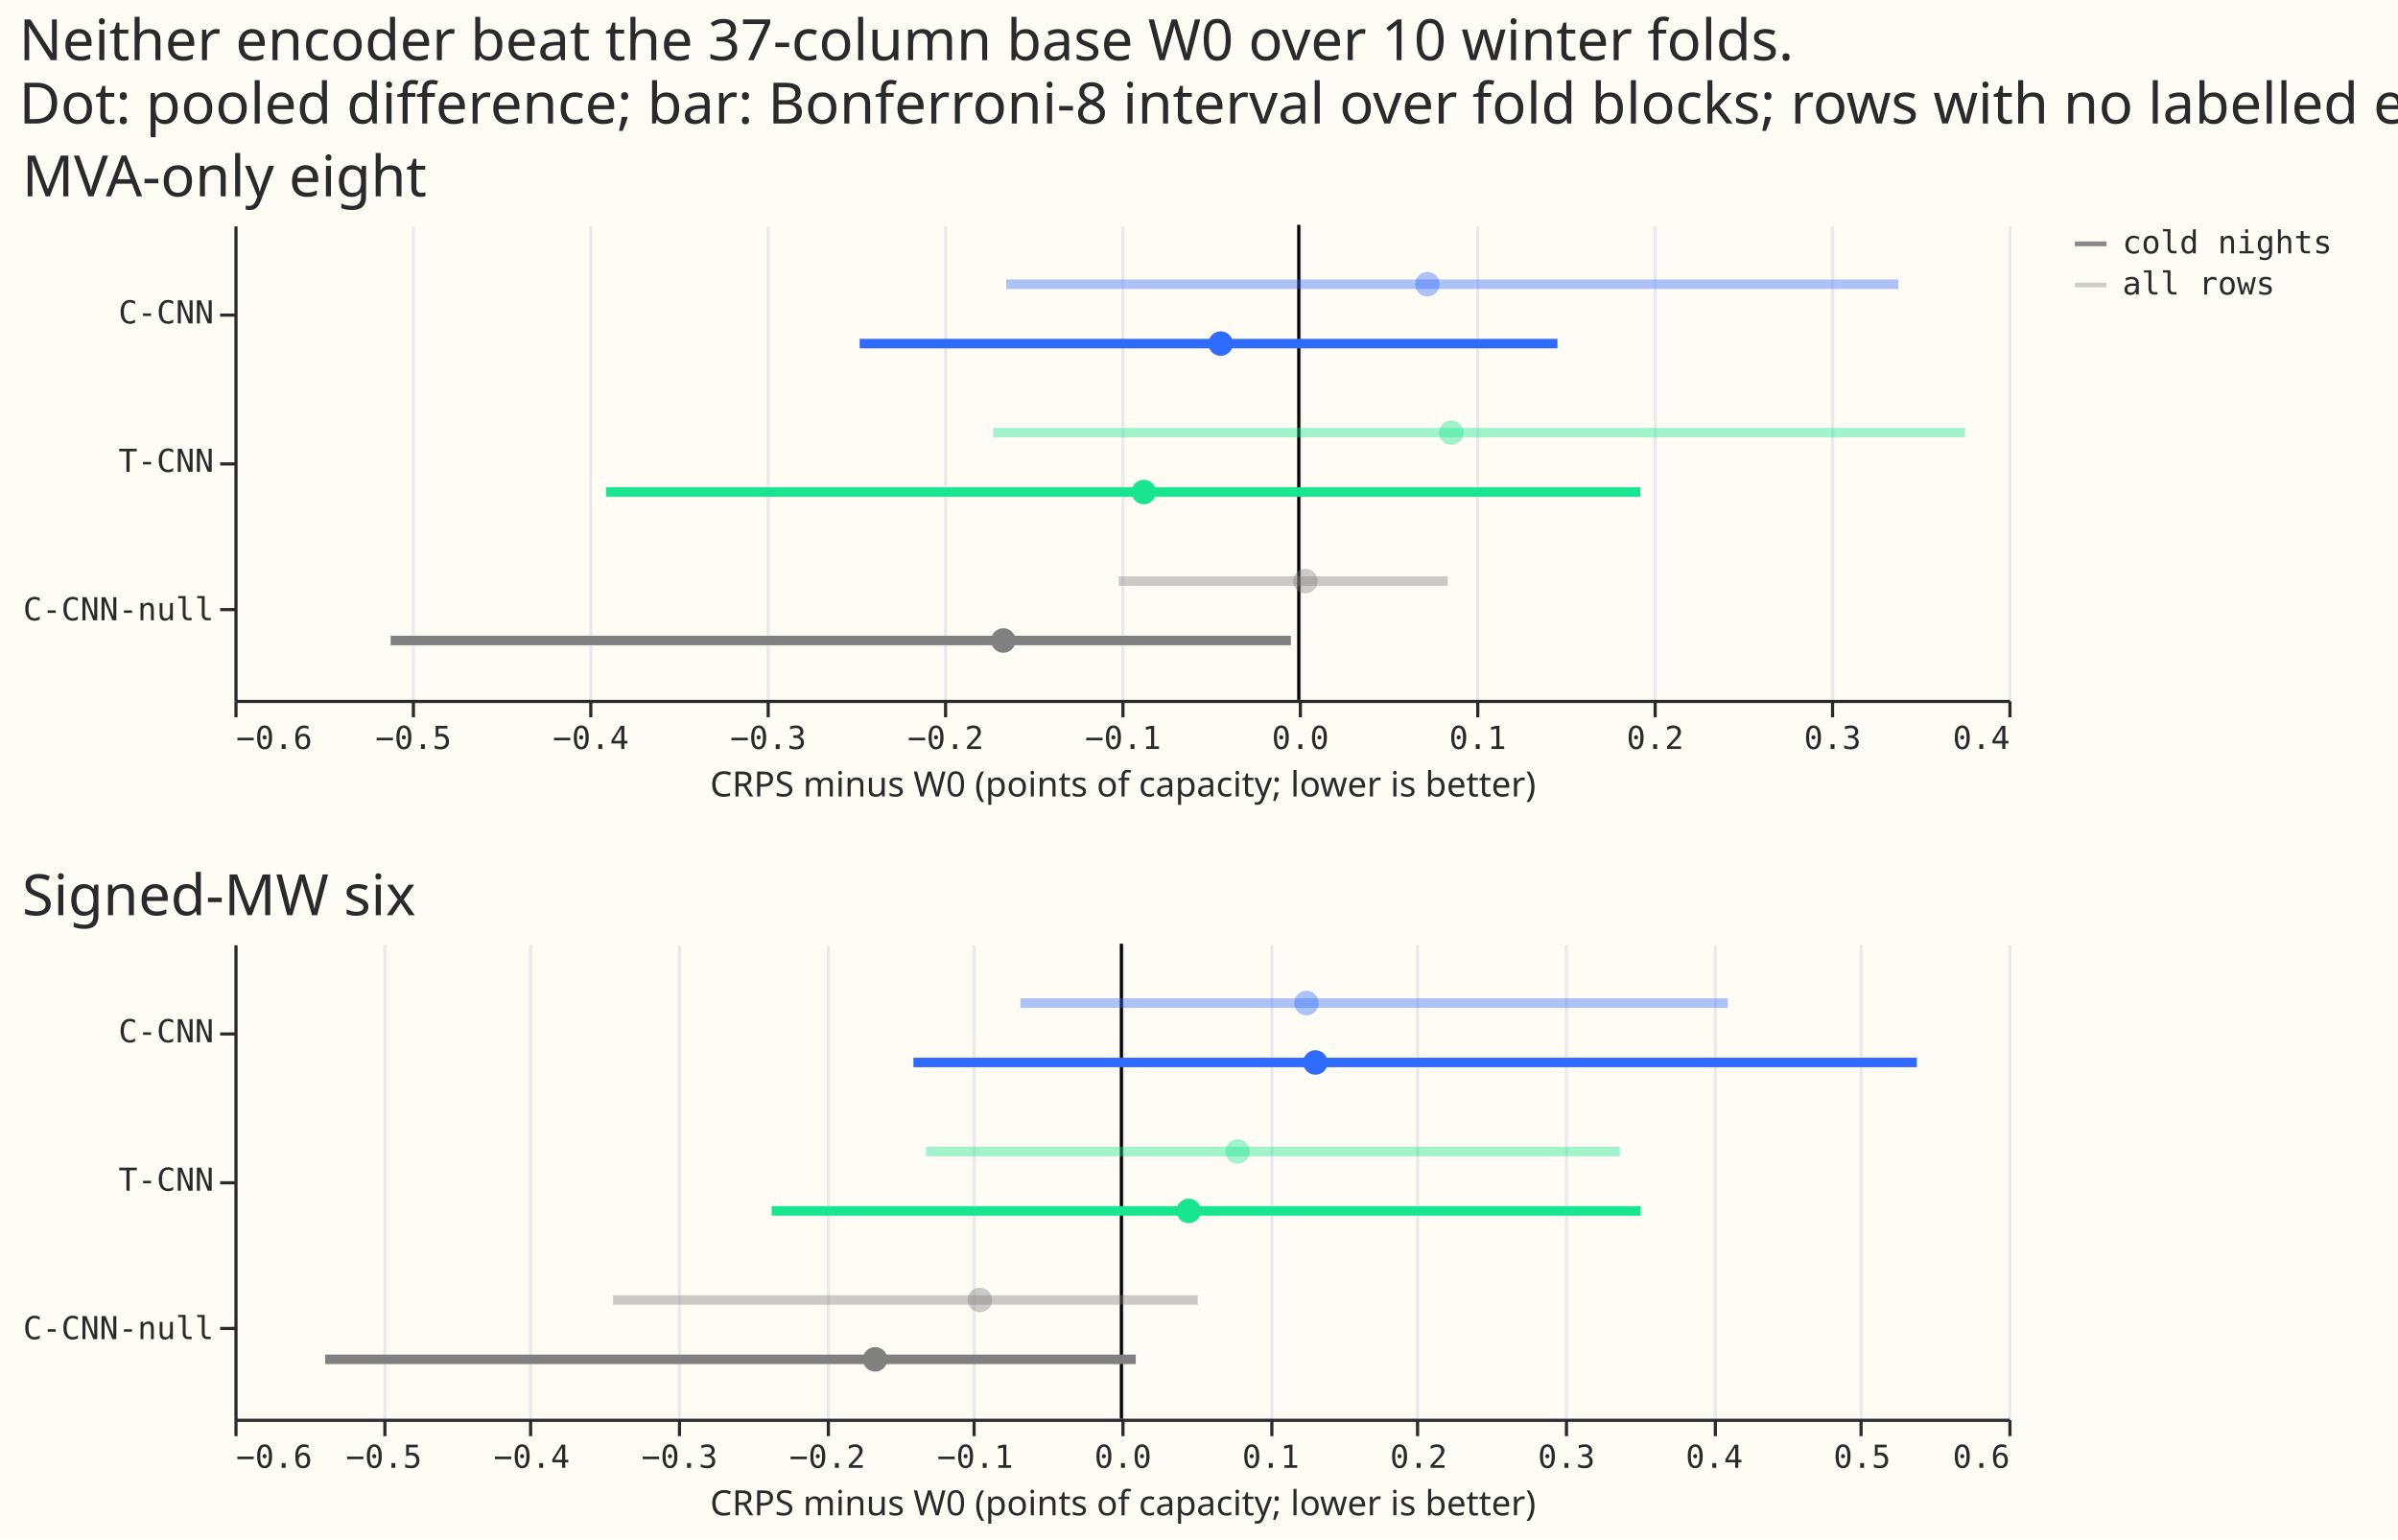
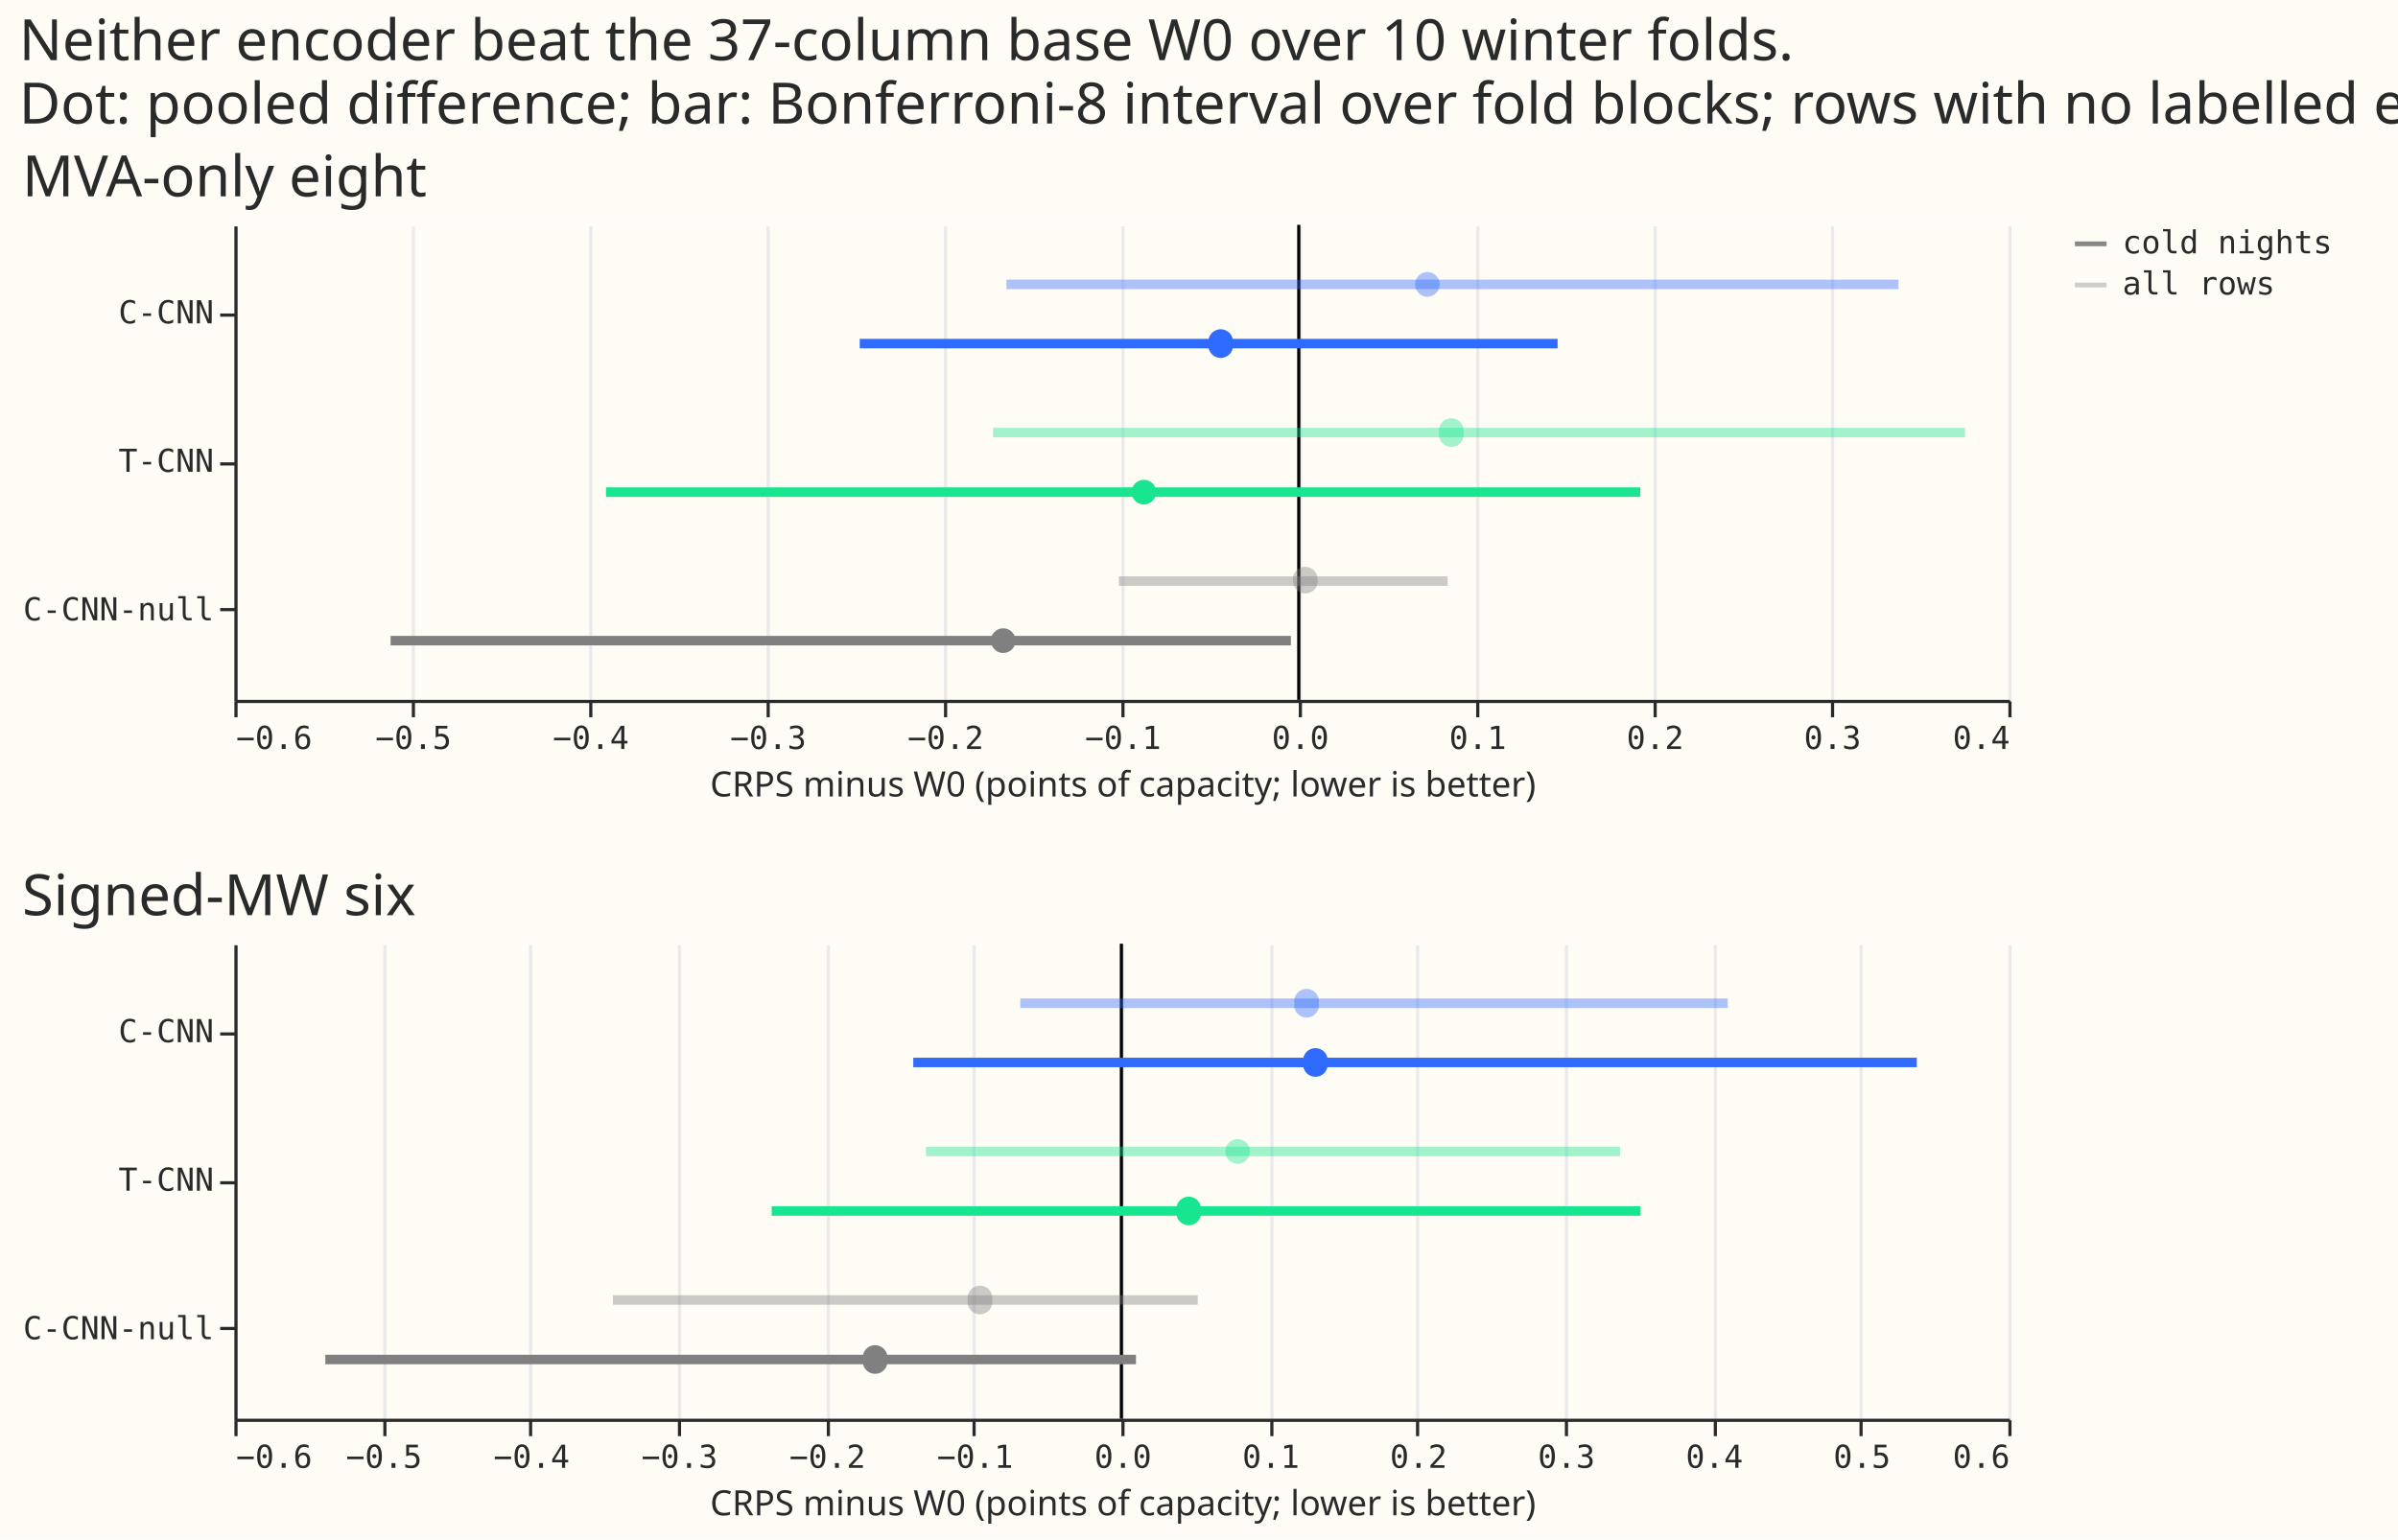
- <svg xmlns="http://www.w3.org/2000/svg" version="1.1" class="marks" width="757" height="486" viewBox="0 0 757 486">
-   <rect width="757" height="486" fill="#FFFBF5" />
-   <g fill="none" stroke-miterlimit="10" transform="translate(74,71)">
-     <g class="mark-group role-frame root" role="graphics-object" aria-roledescription="group mark container">
-       <g transform="translate(0,0)">
-         <path class="background" aria-hidden="true" d="M0,0h560v0h-560Z" />
-         <g>
-           <g class="mark-group role-scope concat_0_group" role="graphics-object" aria-roledescription="group mark container">
-             <g transform="translate(0,0)">
-               <path class="background" aria-hidden="true" d="M0.5,0.5h560v150h-560Z" fill="#FFFBF5" />
-               <g>
-                 <g class="mark-group role-axis" aria-hidden="true">
-                   <g transform="translate(0.5,150.5)">
-                     <path class="background" aria-hidden="true" d="M0,0h0v0h0Z" pointer-events="none" />
-                     <g>
-                       <g class="mark-rule role-axis-grid" pointer-events="none">
-                         <line transform="translate(0,0)" x2="0" y2="-150" stroke="#EAEAEA" stroke-width="1" opacity="1" />
-                         <line transform="translate(56,0)" x2="0" y2="-150" stroke="#EAEAEA" stroke-width="1" opacity="1" />
-                         <line transform="translate(112,0)" x2="0" y2="-150" stroke="#EAEAEA" stroke-width="1" opacity="1" />
-                         <line transform="translate(168,0)" x2="0" y2="-150" stroke="#EAEAEA" stroke-width="1" opacity="1" />
-                         <line transform="translate(224,0)" x2="0" y2="-150" stroke="#EAEAEA" stroke-width="1" opacity="1" />
-                         <line transform="translate(280,0)" x2="0" y2="-150" stroke="#EAEAEA" stroke-width="1" opacity="1" />
-                         <line transform="translate(336,0)" x2="0" y2="-150" stroke="#EAEAEA" stroke-width="1" opacity="1" />
-                         <line transform="translate(392,0)" x2="0" y2="-150" stroke="#EAEAEA" stroke-width="1" opacity="1" />
-                         <line transform="translate(448,0)" x2="0" y2="-150" stroke="#EAEAEA" stroke-width="1" opacity="1" />
-                         <line transform="translate(504,0)" x2="0" y2="-150" stroke="#EAEAEA" stroke-width="1" opacity="1" />
-                         <line transform="translate(560,0)" x2="0" y2="-150" stroke="#EAEAEA" stroke-width="1" opacity="1" />
-                       </g>
-                     </g>
-                     <path class="foreground" aria-hidden="true" d="" pointer-events="none" display="none" />
-                   </g>
-                 </g>
-                 <g class="mark-group role-axis" role="graphics-symbol" aria-roledescription="axis" aria-label="X-axis titled 'CRPS minus W0 (points of capacity; lower is better)' for a linear scale with values from −0.6 to 0.4">
-                   <g transform="translate(0.5,150.5)">
-                     <path class="background" aria-hidden="true" d="M0,0h0v0h0Z" pointer-events="none" />
-                     <g>
-                       <g class="mark-rule role-axis-tick" pointer-events="none">
-                         <line transform="translate(0,0)" x2="0" y2="5" stroke="#292B2B" stroke-width="1" opacity="1" />
-                         <line transform="translate(56,0)" x2="0" y2="5" stroke="#292B2B" stroke-width="1" opacity="1" />
-                         <line transform="translate(112,0)" x2="0" y2="5" stroke="#292B2B" stroke-width="1" opacity="1" />
-                         <line transform="translate(168,0)" x2="0" y2="5" stroke="#292B2B" stroke-width="1" opacity="1" />
-                         <line transform="translate(224,0)" x2="0" y2="5" stroke="#292B2B" stroke-width="1" opacity="1" />
-                         <line transform="translate(280,0)" x2="0" y2="5" stroke="#292B2B" stroke-width="1" opacity="1" />
-                         <line transform="translate(336,0)" x2="0" y2="5" stroke="#292B2B" stroke-width="1" opacity="1" />
-                         <line transform="translate(392,0)" x2="0" y2="5" stroke="#292B2B" stroke-width="1" opacity="1" />
-                         <line transform="translate(448,0)" x2="0" y2="5" stroke="#292B2B" stroke-width="1" opacity="1" />
-                         <line transform="translate(504,0)" x2="0" y2="5" stroke="#292B2B" stroke-width="1" opacity="1" />
-                         <line transform="translate(560,0)" x2="0" y2="5" stroke="#292B2B" stroke-width="1" opacity="1" />
-                       </g>
-                       <g class="mark-text role-axis-label" pointer-events="none">
-                         <text text-anchor="start" transform="translate(0,15)" font-family="Matter Semi Mono, Roboto Mono, monospace" font-size="10px" fill="#292B2B" opacity="1">−0.6</text>
-                         <text text-anchor="middle" transform="translate(56,15)" font-family="Matter Semi Mono, Roboto Mono, monospace" font-size="10px" fill="#292B2B" opacity="1">−0.5</text>
-                         <text text-anchor="middle" transform="translate(112,15)" font-family="Matter Semi Mono, Roboto Mono, monospace" font-size="10px" fill="#292B2B" opacity="1">−0.4</text>
-                         <text text-anchor="middle" transform="translate(168,15)" font-family="Matter Semi Mono, Roboto Mono, monospace" font-size="10px" fill="#292B2B" opacity="1">−0.3</text>
-                         <text text-anchor="middle" transform="translate(224,15)" font-family="Matter Semi Mono, Roboto Mono, monospace" font-size="10px" fill="#292B2B" opacity="1">−0.2</text>
-                         <text text-anchor="middle" transform="translate(280,15)" font-family="Matter Semi Mono, Roboto Mono, monospace" font-size="10px" fill="#292B2B" opacity="1">−0.1</text>
-                         <text text-anchor="middle" transform="translate(336,15)" font-family="Matter Semi Mono, Roboto Mono, monospace" font-size="10px" fill="#292B2B" opacity="1">0.0</text>
-                         <text text-anchor="middle" transform="translate(392,15)" font-family="Matter Semi Mono, Roboto Mono, monospace" font-size="10px" fill="#292B2B" opacity="1">0.1</text>
-                         <text text-anchor="middle" transform="translate(448,15)" font-family="Matter Semi Mono, Roboto Mono, monospace" font-size="10px" fill="#292B2B" opacity="1">0.2</text>
-                         <text text-anchor="middle" transform="translate(504,15)" font-family="Matter Semi Mono, Roboto Mono, monospace" font-size="10px" fill="#292B2B" opacity="1">0.3</text>
-                         <text text-anchor="end" transform="translate(560,15)" font-family="Matter Semi Mono, Roboto Mono, monospace" font-size="10px" fill="#292B2B" opacity="1">0.4</text>
-                       </g>
-                       <g class="mark-rule role-axis-domain" pointer-events="none">
-                         <line transform="translate(0,0)" x2="560" y2="0" stroke="#292B2B" stroke-width="1" opacity="1" />
-                       </g>
-                       <g class="mark-text role-axis-title" pointer-events="none">
-                         <text text-anchor="middle" transform="translate(280,30)" font-family="Matter XH, DM Sans, sans-serif" font-size="11px" font-weight="normal" fill="#292B2B" opacity="1">CRPS minus W0 (points of capacity; lower is better)</text>
-                       </g>
-                     </g>
-                     <path class="foreground" aria-hidden="true" d="" pointer-events="none" display="none" />
-                   </g>
-                 </g>
-                 <g class="mark-group role-axis" role="graphics-symbol" aria-roledescription="axis" aria-label="Y-axis for a discrete scale with 3 values: C-CNN, T-CNN, C-CNN-null">
-                   <g transform="translate(0.5,0.5)">
-                     <path class="background" aria-hidden="true" d="M0,0h0v0h0Z" pointer-events="none" />
-                     <g>
-                       <g class="mark-rule role-axis-tick" pointer-events="none">
-                         <line transform="translate(0,28)" x2="-5" y2="0" stroke="#292B2B" stroke-width="1" opacity="1" />
-                         <line transform="translate(0,75)" x2="-5" y2="0" stroke="#292B2B" stroke-width="1" opacity="1" />
-                         <line transform="translate(0,121)" x2="-5" y2="0" stroke="#292B2B" stroke-width="1" opacity="1" />
-                       </g>
-                       <g class="mark-text role-axis-label" pointer-events="none">
-                         <text text-anchor="end" transform="translate(-7,30.625)" font-family="Matter Semi Mono, Roboto Mono, monospace" font-size="10px" fill="#292B2B" opacity="1">C-CNN</text>
-                         <text text-anchor="end" transform="translate(-7,77.5)" font-family="Matter Semi Mono, Roboto Mono, monospace" font-size="10px" fill="#292B2B" opacity="1">T-CNN</text>
-                         <text text-anchor="end" transform="translate(-7,124.375)" font-family="Matter Semi Mono, Roboto Mono, monospace" font-size="10px" fill="#292B2B" opacity="1">C-CNN-null</text>
-                       </g>
-                       <g class="mark-rule role-axis-domain" pointer-events="none">
-                         <line transform="translate(0,0)" x2="0" y2="150" stroke="#292B2B" stroke-width="1" opacity="1" />
-                       </g>
-                     </g>
-                     <path class="foreground" aria-hidden="true" d="" pointer-events="none" display="none" />
-                   </g>
-                 </g>
-                 <g class="mark-rule role-mark concat_0_layer_0_marks" role="graphics-object" aria-roledescription="rule mark container">
-                   <line aria-label="x: 0" role="graphics-symbol" aria-roledescription="rule mark" transform="translate(336,0)" x2="0" y2="150" stroke="black" />
-                 </g>
-                 <g class="mark-rule role-mark concat_0_layer_1_marks" role="graphics-object" aria-roledescription="rule mark container">
-                   <line aria-label="CRPS minus W0 (points of capacity; lower is better): −0.164905604744; arm: C-CNN; hi: 0.33799164088; slice: all rows" role="graphics-symbol" aria-roledescription="rule mark" transform="translate(243.6529,18.75)" x2="281.622" y2="0" stroke="#306BFF" stroke-width="3" opacity="0.4" />
-                   <line aria-label="CRPS minus W0 (points of capacity; lower is better): −0.247548509704; arm: C-CNN; hi: 0.145849475879; slice: cold nights" role="graphics-symbol" aria-roledescription="rule mark" transform="translate(197.3728,37.5)" x2="220.303" y2="0" stroke="#306BFF" stroke-width="3" opacity="1" />
-                   <line aria-label="CRPS minus W0 (points of capacity; lower is better): −0.172282545133; arm: T-CNN; hi: 0.375561631248; slice: all rows" role="graphics-symbol" aria-roledescription="rule mark" transform="translate(239.5218,65.625)" x2="306.793" y2="0" stroke="#17E58F" stroke-width="3" opacity="0.4" />
-                   <line aria-label="CRPS minus W0 (points of capacity; lower is better): −0.390521096996; arm: T-CNN; hi: 0.192534418035; slice: cold nights" role="graphics-symbol" aria-roledescription="rule mark" transform="translate(117.3082,84.375)" x2="326.511" y2="0" stroke="#17E58F" stroke-width="3" opacity="1" />
-                   <line aria-label="CRPS minus W0 (points of capacity; lower is better): −0.101508700439; arm: C-CNN-null; hi: 0.0839576089782; slice: all rows" role="graphics-symbol" aria-roledescription="rule mark" transform="translate(279.1551,112.5)" x2="103.861" y2="0" stroke="#808080" stroke-width="3" opacity="0.4" />
-                   <line aria-label="CRPS minus W0 (points of capacity; lower is better): −0.511917034707; arm: C-CNN-null; hi: −0.00444317308715; slice: cold nights" role="graphics-symbol" aria-roledescription="rule mark" transform="translate(49.32646,131.25)" x2="284.185" y2="0" stroke="#808080" stroke-width="3" opacity="1" />
-                 </g>
-                 <g class="mark-symbol role-mark concat_0_layer_2_marks" role="graphics-object" aria-roledescription="symbol mark container">
-                   <path aria-label="contrast: 0.0724914777883; arm: C-CNN; slice: all rows" role="graphics-symbol" aria-roledescription="point" transform="translate(376.5952,18.75)" d="M3.873,0A3.873,3.873,0,1,1,-3.873,0A3.873,3.873,0,1,1,3.873,0" fill="#306BFF" stroke-width="2" opacity="0.4" />
-                   <path aria-label="contrast: −0.0440380197698; arm: C-CNN; slice: cold nights" role="graphics-symbol" aria-roledescription="point" transform="translate(311.3387,37.5)" d="M3.873,0A3.873,3.873,0,1,1,-3.873,0A3.873,3.873,0,1,1,3.873,0" fill="#306BFF" stroke-width="2" opacity="1" />
-                   <path aria-label="contrast: 0.0859755838804; arm: T-CNN; slice: all rows" role="graphics-symbol" aria-roledescription="point" transform="translate(384.1463,65.625)" d="M3.873,0A3.873,3.873,0,1,1,-3.873,0A3.873,3.873,0,1,1,3.873,0" fill="#17E58F" stroke-width="2" opacity="0.4" />
-                   <path aria-label="contrast: −0.0873617911175; arm: T-CNN; slice: cold nights" role="graphics-symbol" aria-roledescription="point" transform="translate(287.0774,84.375)" d="M3.873,0A3.873,3.873,0,1,1,-3.873,0A3.873,3.873,0,1,1,3.873,0" fill="#17E58F" stroke-width="2" opacity="1" />
-                   <path aria-label="contrast: 0.00369848864202; arm: C-CNN-null; slice: all rows" role="graphics-symbol" aria-roledescription="point" transform="translate(338.0712,112.5)" d="M3.873,0A3.873,3.873,0,1,1,-3.873,0A3.873,3.873,0,1,1,3.873,0" fill="#808080" stroke-width="2" opacity="0.4" />
-                   <path aria-label="contrast: −0.166570563393; arm: C-CNN-null; slice: cold nights" role="graphics-symbol" aria-roledescription="point" transform="translate(242.7205,131.25)" d="M3.873,0A3.873,3.873,0,1,1,-3.873,0A3.873,3.873,0,1,1,3.873,0" fill="#808080" stroke-width="2" opacity="1" />
-                 </g>
-                 <g class="mark-group role-title">
-                   <g transform="translate(-67.00977,-23)">
-                     <path class="background" aria-hidden="true" d="M0,0h0v0h0Z" pointer-events="none" />
-                     <g>
-                       <g class="mark-text role-title-text" role="graphics-symbol" aria-roledescription="title" aria-label="Title text 'MVA-only eight'" pointer-events="none">
-                         <text text-anchor="start" transform="translate(0,14)" font-family="Matter XH, DM Sans, sans-serif" font-size="18px" font-weight="normal" fill="#292B2B" opacity="1">MVA-only eight</text>
-                       </g>
-                     </g>
-                     <path class="foreground" aria-hidden="true" d="" pointer-events="none" display="none" />
-                   </g>
-                 </g>
-               </g>
-               <path class="foreground" aria-hidden="true" d="" display="none" />
-             </g>
-           </g>
-           <g class="mark-group role-scope concat_1_group" role="graphics-object" aria-roledescription="group mark container">
-             <g transform="translate(0,227)">
-               <path class="background" aria-hidden="true" d="M0.5,0.5h560v150h-560Z" fill="#FFFBF5" />
-               <g>
-                 <g class="mark-group role-axis" aria-hidden="true">
-                   <g transform="translate(0.5,150.5)">
-                     <path class="background" aria-hidden="true" d="M0,0h0v0h0Z" pointer-events="none" />
-                     <g>
-                       <g class="mark-rule role-axis-grid" pointer-events="none">
-                         <line transform="translate(0,0)" x2="0" y2="-150" stroke="#EAEAEA" stroke-width="1" opacity="1" />
-                         <line transform="translate(47,0)" x2="0" y2="-150" stroke="#EAEAEA" stroke-width="1" opacity="1" />
-                         <line transform="translate(93,0)" x2="0" y2="-150" stroke="#EAEAEA" stroke-width="1" opacity="1" />
-                         <line transform="translate(140,0)" x2="0" y2="-150" stroke="#EAEAEA" stroke-width="1" opacity="1" />
-                         <line transform="translate(187,0)" x2="0" y2="-150" stroke="#EAEAEA" stroke-width="1" opacity="1" />
-                         <line transform="translate(233,0)" x2="0" y2="-150" stroke="#EAEAEA" stroke-width="1" opacity="1" />
-                         <line transform="translate(280,0)" x2="0" y2="-150" stroke="#EAEAEA" stroke-width="1" opacity="1" />
-                         <line transform="translate(327,0)" x2="0" y2="-150" stroke="#EAEAEA" stroke-width="1" opacity="1" />
-                         <line transform="translate(373,0)" x2="0" y2="-150" stroke="#EAEAEA" stroke-width="1" opacity="1" />
-                         <line transform="translate(420,0)" x2="0" y2="-150" stroke="#EAEAEA" stroke-width="1" opacity="1" />
-                         <line transform="translate(467,0)" x2="0" y2="-150" stroke="#EAEAEA" stroke-width="1" opacity="1" />
-                         <line transform="translate(513,0)" x2="0" y2="-150" stroke="#EAEAEA" stroke-width="1" opacity="1" />
-                         <line transform="translate(560,0)" x2="0" y2="-150" stroke="#EAEAEA" stroke-width="1" opacity="1" />
-                       </g>
-                     </g>
-                     <path class="foreground" aria-hidden="true" d="" pointer-events="none" display="none" />
-                   </g>
-                 </g>
-                 <g class="mark-group role-axis" role="graphics-symbol" aria-roledescription="axis" aria-label="X-axis titled 'CRPS minus W0 (points of capacity; lower is better)' for a linear scale with values from −0.6 to 0.6">
-                   <g transform="translate(0.5,150.5)">
-                     <path class="background" aria-hidden="true" d="M0,0h0v0h0Z" pointer-events="none" />
-                     <g>
-                       <g class="mark-rule role-axis-tick" pointer-events="none">
-                         <line transform="translate(0,0)" x2="0" y2="5" stroke="#292B2B" stroke-width="1" opacity="1" />
-                         <line transform="translate(47,0)" x2="0" y2="5" stroke="#292B2B" stroke-width="1" opacity="1" />
-                         <line transform="translate(93,0)" x2="0" y2="5" stroke="#292B2B" stroke-width="1" opacity="1" />
-                         <line transform="translate(140,0)" x2="0" y2="5" stroke="#292B2B" stroke-width="1" opacity="1" />
-                         <line transform="translate(187,0)" x2="0" y2="5" stroke="#292B2B" stroke-width="1" opacity="1" />
-                         <line transform="translate(233,0)" x2="0" y2="5" stroke="#292B2B" stroke-width="1" opacity="1" />
-                         <line transform="translate(280,0)" x2="0" y2="5" stroke="#292B2B" stroke-width="1" opacity="1" />
-                         <line transform="translate(327,0)" x2="0" y2="5" stroke="#292B2B" stroke-width="1" opacity="1" />
-                         <line transform="translate(373,0)" x2="0" y2="5" stroke="#292B2B" stroke-width="1" opacity="1" />
-                         <line transform="translate(420,0)" x2="0" y2="5" stroke="#292B2B" stroke-width="1" opacity="1" />
-                         <line transform="translate(467,0)" x2="0" y2="5" stroke="#292B2B" stroke-width="1" opacity="1" />
-                         <line transform="translate(513,0)" x2="0" y2="5" stroke="#292B2B" stroke-width="1" opacity="1" />
-                         <line transform="translate(560,0)" x2="0" y2="5" stroke="#292B2B" stroke-width="1" opacity="1" />
-                       </g>
-                       <g class="mark-text role-axis-label" pointer-events="none">
-                         <text text-anchor="start" transform="translate(0,15)" font-family="Matter Semi Mono, Roboto Mono, monospace" font-size="10px" fill="#292B2B" opacity="1">−0.6</text>
-                         <text text-anchor="middle" transform="translate(46.66667,15)" font-family="Matter Semi Mono, Roboto Mono, monospace" font-size="10px" fill="#292B2B" opacity="1">−0.5</text>
-                         <text text-anchor="middle" transform="translate(93.33333,15)" font-family="Matter Semi Mono, Roboto Mono, monospace" font-size="10px" fill="#292B2B" opacity="1">−0.4</text>
-                         <text text-anchor="middle" transform="translate(140,15)" font-family="Matter Semi Mono, Roboto Mono, monospace" font-size="10px" fill="#292B2B" opacity="1">−0.3</text>
-                         <text text-anchor="middle" transform="translate(186.6667,15)" font-family="Matter Semi Mono, Roboto Mono, monospace" font-size="10px" fill="#292B2B" opacity="1">−0.2</text>
-                         <text text-anchor="middle" transform="translate(233.3333,15)" font-family="Matter Semi Mono, Roboto Mono, monospace" font-size="10px" fill="#292B2B" opacity="1">−0.1</text>
-                         <text text-anchor="middle" transform="translate(280,15)" font-family="Matter Semi Mono, Roboto Mono, monospace" font-size="10px" fill="#292B2B" opacity="1">0.0</text>
-                         <text text-anchor="middle" transform="translate(326.6667,15)" font-family="Matter Semi Mono, Roboto Mono, monospace" font-size="10px" fill="#292B2B" opacity="1">0.1</text>
-                         <text text-anchor="middle" transform="translate(373.3333,15)" font-family="Matter Semi Mono, Roboto Mono, monospace" font-size="10px" fill="#292B2B" opacity="1">0.2</text>
-                         <text text-anchor="middle" transform="translate(420,15)" font-family="Matter Semi Mono, Roboto Mono, monospace" font-size="10px" fill="#292B2B" opacity="1">0.3</text>
-                         <text text-anchor="middle" transform="translate(466.6667,15)" font-family="Matter Semi Mono, Roboto Mono, monospace" font-size="10px" fill="#292B2B" opacity="1">0.4</text>
-                         <text text-anchor="middle" transform="translate(513.3333,15)" font-family="Matter Semi Mono, Roboto Mono, monospace" font-size="10px" fill="#292B2B" opacity="1">0.5</text>
-                         <text text-anchor="end" transform="translate(560,15)" font-family="Matter Semi Mono, Roboto Mono, monospace" font-size="10px" fill="#292B2B" opacity="1">0.6</text>
-                       </g>
-                       <g class="mark-rule role-axis-domain" pointer-events="none">
-                         <line transform="translate(0,0)" x2="560" y2="0" stroke="#292B2B" stroke-width="1" opacity="1" />
-                       </g>
-                       <g class="mark-text role-axis-title" pointer-events="none">
-                         <text text-anchor="middle" transform="translate(280,30)" font-family="Matter XH, DM Sans, sans-serif" font-size="11px" font-weight="normal" fill="#292B2B" opacity="1">CRPS minus W0 (points of capacity; lower is better)</text>
-                       </g>
-                     </g>
-                     <path class="foreground" aria-hidden="true" d="" pointer-events="none" display="none" />
-                   </g>
-                 </g>
-                 <g class="mark-group role-axis" role="graphics-symbol" aria-roledescription="axis" aria-label="Y-axis for a discrete scale with 3 values: C-CNN, T-CNN, C-CNN-null">
-                   <g transform="translate(0.5,0.5)">
-                     <path class="background" aria-hidden="true" d="M0,0h0v0h0Z" pointer-events="none" />
-                     <g>
-                       <g class="mark-rule role-axis-tick" pointer-events="none">
-                         <line transform="translate(0,28)" x2="-5" y2="0" stroke="#292B2B" stroke-width="1" opacity="1" />
-                         <line transform="translate(0,75)" x2="-5" y2="0" stroke="#292B2B" stroke-width="1" opacity="1" />
-                         <line transform="translate(0,121)" x2="-5" y2="0" stroke="#292B2B" stroke-width="1" opacity="1" />
-                       </g>
-                       <g class="mark-text role-axis-label" pointer-events="none">
-                         <text text-anchor="end" transform="translate(-7,30.625)" font-family="Matter Semi Mono, Roboto Mono, monospace" font-size="10px" fill="#292B2B" opacity="1">C-CNN</text>
-                         <text text-anchor="end" transform="translate(-7,77.5)" font-family="Matter Semi Mono, Roboto Mono, monospace" font-size="10px" fill="#292B2B" opacity="1">T-CNN</text>
-                         <text text-anchor="end" transform="translate(-7,124.375)" font-family="Matter Semi Mono, Roboto Mono, monospace" font-size="10px" fill="#292B2B" opacity="1">C-CNN-null</text>
-                       </g>
-                       <g class="mark-rule role-axis-domain" pointer-events="none">
-                         <line transform="translate(0,0)" x2="0" y2="150" stroke="#292B2B" stroke-width="1" opacity="1" />
-                       </g>
-                     </g>
-                     <path class="foreground" aria-hidden="true" d="" pointer-events="none" display="none" />
-                   </g>
-                 </g>
-                 <g class="mark-rule role-mark concat_1_layer_0_marks" role="graphics-object" aria-roledescription="rule mark container">
-                   <line aria-label="x: 0" role="graphics-symbol" aria-roledescription="rule mark" transform="translate(280,0)" x2="0" y2="150" stroke="black" />
-                 </g>
-                 <g class="mark-rule role-mark concat_1_layer_1_marks" role="graphics-object" aria-roledescription="rule mark container">
-                   <line aria-label="CRPS minus W0 (points of capacity; lower is better): −0.0682801095575; arm: C-CNN; hi: 0.410212804401; slice: all rows" role="graphics-symbol" aria-roledescription="rule mark" transform="translate(248.1359,18.75)" x2="223.297" y2="0" stroke="#306BFF" stroke-width="3" opacity="0.4" />
-                   <line aria-label="CRPS minus W0 (points of capacity; lower is better): −0.140688335991; arm: C-CNN; hi: 0.538090971504; slice: cold nights" role="graphics-symbol" aria-roledescription="rule mark" transform="translate(214.3454,37.5)" x2="316.764" y2="0" stroke="#306BFF" stroke-width="3" opacity="1" />
-                   <line aria-label="CRPS minus W0 (points of capacity; lower is better): −0.132220651641; arm: T-CNN; hi: 0.337182174345; slice: all rows" role="graphics-symbol" aria-roledescription="rule mark" transform="translate(218.297,65.625)" x2="219.055" y2="0" stroke="#17E58F" stroke-width="3" opacity="0.4" />
-                   <line aria-label="CRPS minus W0 (points of capacity; lower is better): −0.236574612526; arm: T-CNN; hi: 0.351264670696; slice: cold nights" role="graphics-symbol" aria-roledescription="rule mark" transform="translate(169.5985,84.375)" x2="274.325" y2="0" stroke="#17E58F" stroke-width="3" opacity="1" />
-                   <line aria-label="CRPS minus W0 (points of capacity; lower is better): −0.343833983009; arm: C-CNN-null; hi: 0.051656101496; slice: all rows" role="graphics-symbol" aria-roledescription="rule mark" transform="translate(119.5441,112.5)" x2="184.562" y2="0" stroke="#808080" stroke-width="3" opacity="0.4" />
-                   <line aria-label="CRPS minus W0 (points of capacity; lower is better): −0.538580402137; arm: C-CNN-null; hi: 0.00970705153426; slice: cold nights" role="graphics-symbol" aria-roledescription="rule mark" transform="translate(28.66248,131.25)" x2="255.867" y2="0" stroke="#808080" stroke-width="3" opacity="1" />
-                 </g>
-                 <g class="mark-symbol role-mark concat_1_layer_2_marks" role="graphics-object" aria-roledescription="symbol mark container">
-                   <path aria-label="contrast: 0.125209810734; arm: C-CNN; slice: all rows" role="graphics-symbol" aria-roledescription="point" transform="translate(338.4312,18.75)" d="M3.873,0A3.873,3.873,0,1,1,-3.873,0A3.873,3.873,0,1,1,3.873,0" fill="#306BFF" stroke-width="2" opacity="0.4" />
-                   <path aria-label="contrast: 0.131225541246; arm: C-CNN; slice: cold nights" role="graphics-symbol" aria-roledescription="point" transform="translate(341.2386,37.5)" d="M3.873,0A3.873,3.873,0,1,1,-3.873,0A3.873,3.873,0,1,1,3.873,0" fill="#306BFF" stroke-width="2" opacity="1" />
-                   <path aria-label="contrast: 0.0786012547385; arm: T-CNN; slice: all rows" role="graphics-symbol" aria-roledescription="point" transform="translate(316.6806,65.625)" d="M3.873,0A3.873,3.873,0,1,1,-3.873,0A3.873,3.873,0,1,1,3.873,0" fill="#17E58F" stroke-width="2" opacity="0.4" />
-                   <path aria-label="contrast: 0.0455246915787; arm: T-CNN; slice: cold nights" role="graphics-symbol" aria-roledescription="point" transform="translate(301.2449,84.375)" d="M3.873,0A3.873,3.873,0,1,1,-3.873,0A3.873,3.873,0,1,1,3.873,0" fill="#17E58F" stroke-width="2" opacity="1" />
-                   <path aria-label="contrast: −0.0957133518081; arm: C-CNN-null; slice: all rows" role="graphics-symbol" aria-roledescription="point" transform="translate(235.3338,112.5)" d="M3.873,0A3.873,3.873,0,1,1,-3.873,0A3.873,3.873,0,1,1,3.873,0" fill="#808080" stroke-width="2" opacity="0.4" />
-                   <path aria-label="contrast: −0.166564391701; arm: C-CNN-null; slice: cold nights" role="graphics-symbol" aria-roledescription="point" transform="translate(202.27,131.25)" d="M3.873,0A3.873,3.873,0,1,1,-3.873,0A3.873,3.873,0,1,1,3.873,0" fill="#808080" stroke-width="2" opacity="1" />
-                 </g>
-                 <g class="mark-group role-title">
-                   <g transform="translate(-67.00977,-23)">
-                     <path class="background" aria-hidden="true" d="M0,0h0v0h0Z" pointer-events="none" />
-                     <g>
-                       <g class="mark-text role-title-text" role="graphics-symbol" aria-roledescription="title" aria-label="Title text 'Signed-MW six'" pointer-events="none">
-                         <text text-anchor="start" transform="translate(0,14)" font-family="Matter XH, DM Sans, sans-serif" font-size="18px" font-weight="normal" fill="#292B2B" opacity="1">Signed-MW six</text>
-                       </g>
-                     </g>
-                     <path class="foreground" aria-hidden="true" d="" pointer-events="none" display="none" />
-                   </g>
-                 </g>
-               </g>
-               <path class="foreground" aria-hidden="true" d="" display="none" />
-             </g>
-           </g>
-           <g class="mark-group role-legend" role="graphics-symbol" aria-roledescription="legend" aria-label="Symbol legend for opacity with 2 values: cold nights, all rows">
-             <g transform="translate(580,0)">
-               <path class="background" aria-hidden="true" d="M0,0h83v24h-83Z" pointer-events="none" />
-               <g>
-                 <g class="mark-group role-legend-entry">
-                   <g transform="translate(0,0)">
-                     <path class="background" aria-hidden="true" d="M0,0h0v0h0Z" pointer-events="none" />
-                     <g>
-                       <g class="mark-group role-scope" role="graphics-object" aria-roledescription="group mark container">
-                         <g transform="translate(0,0)">
-                           <path class="background" aria-hidden="true" d="M0,0h82.011v11h-82.011Z" pointer-events="none" opacity="1" />
-                           <g>
-                             <g class="mark-symbol role-legend-symbol" pointer-events="none">
-                               <path transform="translate(6,6)" d="M-5,0L5,0" stroke="#888" stroke-width="1.5" opacity="1" />
-                             </g>
-                             <g class="mark-text role-legend-label" pointer-events="none">
-                               <text text-anchor="start" transform="translate(16,9)" font-family="Matter Semi Mono, Roboto Mono, monospace" font-size="10px" fill="#292B2B" opacity="1">cold nights</text>
-                             </g>
-                           </g>
-                           <path class="foreground" aria-hidden="true" d="" pointer-events="none" display="none" />
-                         </g>
-                         <g transform="translate(0,13)">
-                           <path class="background" aria-hidden="true" d="M0,0h82.011v11h-82.011Z" pointer-events="none" opacity="1" />
-                           <g>
-                             <g class="mark-symbol role-legend-symbol" pointer-events="none">
-                               <path transform="translate(6,6)" d="M-5,0L5,0" stroke="#888" stroke-width="1.5" opacity="0.4" />
-                             </g>
-                             <g class="mark-text role-legend-label" pointer-events="none">
-                               <text text-anchor="start" transform="translate(16,9)" font-family="Matter Semi Mono, Roboto Mono, monospace" font-size="10px" fill="#292B2B" opacity="1">all rows</text>
-                             </g>
-                           </g>
-                           <path class="foreground" aria-hidden="true" d="" pointer-events="none" display="none" />
-                         </g>
-                       </g>
-                     </g>
-                     <path class="foreground" aria-hidden="true" d="" pointer-events="none" display="none" />
-                   </g>
-                 </g>
-               </g>
-               <path class="foreground" aria-hidden="true" d="" pointer-events="none" display="none" />
-             </g>
-           </g>
-           <g class="mark-group role-title">
-             <g transform="translate(-68.00977,-66)">
-               <path class="background" aria-hidden="true" d="M0,0h0v0h0Z" pointer-events="none" />
-               <g>
-                 <g class="mark-text role-title-text" role="graphics-symbol" aria-roledescription="title" aria-label="Title text 'Neither encoder beat the 37-column base W0 over 10 winter folds. Dot: pooled difference; bar: Bonferroni-8 interval over fold blocks; rows with no labelled event.'" pointer-events="none">
-                   <text text-anchor="start" transform="translate(0,14)" font-family="Matter XH, DM Sans, sans-serif" font-size="18px" font-weight="normal" fill="#292B2B" opacity="1">
-                     <tspan>Neither encoder beat the 37-column base W0 over 10 winter folds.</tspan>
-                     <tspan x="0" dy="20">Dot: pooled difference; bar: Bonferroni-8 interval over fold blocks; rows with no labelled event.</tspan>
-                   </text>
-                 </g>
-               </g>
-               <path class="foreground" aria-hidden="true" d="" pointer-events="none" display="none" />
-             </g>
-           </g>
+ <svg xmlns="http://www.w3.org/2000/svg" width="757" height="486" class="marks" viewBox="0 0 757 486">
+   <path fill="#fffbf5" d="M0 0h757v486H0z" />
+   <g fill="none" stroke-miterlimit="10" aria-roledescription="group mark container" class="mark-group role-frame root">
+     <path d="M74 71h560z" aria-hidden="true" class="background" />
+     <g aria-roledescription="group mark container" class="mark-group role-scope concat_0_group">
+       <path fill="#fffbf5" d="M74.5 71.5h560v150h-560Z" aria-hidden="true" class="background" />
+       <g aria-hidden="true" class="mark-group role-axis">
+         <path stroke="#eaeaea" d="M74.5 221.5v-150m56 150v-150m56 150v-150m56 150v-150m56 150v-150m56 150v-150m56 150v-150m56 150v-150m56 150v-150m56 150v-150m56 150v-150" class="mark-rule role-axis-grid" pointer-events="none" />
+       </g>
+       <g aria-label="X-axis titled 'CRPS minus W0 (points of capacity; lower is better)' for a linear scale with values from −0.6 to 0.4" aria-roledescription="axis" class="mark-group role-axis" pointer-events="none">
+         <path stroke="#292b2b" d="M74.5 221.5v5m56-5v5m56-5v5m56-5v5m56-5v5m56-5v5m56-5v5m56-5v5m56-5v5m56-5v5m56-5v5" class="mark-rule role-axis-tick" />
+         <g fill="#292b2b" class="mark-text role-axis-label" font-family="Matter Semi Mono, Roboto Mono, monospace" font-size="10">
+           <text transform="translate(74.5 236.5)">−0.6</text>
+           <text text-anchor="middle" transform="translate(130.5 236.5)">−0.5</text>
+           <text text-anchor="middle" transform="translate(186.5 236.5)">−0.4</text>
+           <text text-anchor="middle" transform="translate(242.5 236.5)">−0.3</text>
+           <text text-anchor="middle" transform="translate(298.5 236.5)">−0.2</text>
+           <text text-anchor="middle" transform="translate(354.5 236.5)">−0.1</text>
+           <text text-anchor="middle" transform="translate(410.5 236.5)">0.0</text>
+           <text text-anchor="middle" transform="translate(466.5 236.5)">0.1</text>
+           <text text-anchor="middle" transform="translate(522.5 236.5)">0.2</text>
+           <text text-anchor="middle" transform="translate(578.5 236.5)">0.3</text>
+           <text text-anchor="end" transform="translate(634.5 236.5)">0.4</text>
        </g>
-         <path class="foreground" aria-hidden="true" d="" display="none" />
+         <path stroke="#292b2b" d="M74.5 221.5h560" class="mark-rule role-axis-domain" />
+         <text fill="#292b2b" class="mark-text role-axis-title" font-family="Matter XH, DM Sans, sans-serif" font-size="11" text-anchor="middle" transform="translate(354.5 251.5)">CRPS minus W0 (points of capacity; lower is better)</text>
      </g>
+       <g aria-label="Y-axis for a discrete scale with 3 values: C-CNN, T-CNN, C-CNN-null" aria-roledescription="axis" class="mark-group role-axis" pointer-events="none">
+         <path stroke="#292b2b" d="M74.5 99.5h-5m5 47h-5m5 46h-5" class="mark-rule role-axis-tick" />
+         <g fill="#292b2b" class="mark-text role-axis-label" font-family="Matter Semi Mono, Roboto Mono, monospace" font-size="10" text-anchor="end">
+           <text transform="translate(67.5 102.1)">C-CNN</text>
+           <text transform="translate(67.5 149)">T-CNN</text>
+           <text transform="translate(67.5 195.9)">C-CNN-null</text>
+         </g>
+         <path stroke="#292b2b" d="M74.5 71.5v150" class="mark-rule role-axis-domain" />
+       </g>
+       <g aria-roledescription="rule mark container" class="mark-rule role-mark concat_0_layer_0_marks">
+         <path stroke="#000" d="M410 71v150" aria-label="x: 0" aria-roledescription="rule mark" />
+       </g>
+       <g stroke-width="3" aria-roledescription="rule mark container" class="mark-rule role-mark concat_0_layer_1_marks">
+         <path stroke="#306bff" d="M317.7 89.8h281.6" aria-label="CRPS minus W0 (points of capacity; lower is better): −0.164905604744; arm: C-CNN; hi: 0.33799164088; slice: all rows" aria-roledescription="rule mark" opacity=".4" />
+         <path stroke="#306bff" d="M271.4 108.5h220.3" aria-label="CRPS minus W0 (points of capacity; lower is better): −0.247548509704; arm: C-CNN; hi: 0.145849475879; slice: cold nights" aria-roledescription="rule mark" />
+         <path stroke="#17e58f" d="M313.5 136.6h306.8" aria-label="CRPS minus W0 (points of capacity; lower is better): −0.172282545133; arm: T-CNN; hi: 0.375561631248; slice: all rows" aria-roledescription="rule mark" opacity=".4" />
+         <path stroke="#17e58f" d="M191.3 155.4h326.5" aria-label="CRPS minus W0 (points of capacity; lower is better): −0.390521096996; arm: T-CNN; hi: 0.192534418035; slice: cold nights" aria-roledescription="rule mark" />
+         <path stroke="gray" d="M353.2 183.5H457" aria-label="CRPS minus W0 (points of capacity; lower is better): −0.101508700439; arm: C-CNN-null; hi: 0.0839576089782; slice: all rows" aria-roledescription="rule mark" opacity=".4" />
+         <path stroke="gray" d="M123.3 202.3h284.2" aria-label="CRPS minus W0 (points of capacity; lower is better): −0.511917034707; arm: C-CNN-null; hi: −0.00444317308715; slice: cold nights" aria-roledescription="rule mark" />
+       </g>
+       <g aria-roledescription="symbol mark container" class="mark-symbol role-mark concat_0_layer_2_marks">
+         <path fill="#306bff" d="M454.5 89.8a3.9 3.9 0 1 1-7.8 0 3.9 3.9 0 1 1 7.8 0" aria-label="contrast: 0.0724914777883; arm: C-CNN; slice: all rows" aria-roledescription="point" opacity=".4" />
+         <path fill="#306bff" d="M389.2 108.5a3.9 3.9 0 1 1-7.7 0 3.9 3.9 0 1 1 7.7 0" aria-label="contrast: −0.0440380197698; arm: C-CNN; slice: cold nights" aria-roledescription="point" />
+         <path fill="#17e58f" d="M462 136.6a3.9 3.9 0 1 1-7.7 0 3.9 3.9 0 1 1 7.7 0" aria-label="contrast: 0.0859755838804; arm: T-CNN; slice: all rows" aria-roledescription="point" opacity=".4" />
+         <path fill="#17e58f" d="M365 155.4a3.9 3.9 0 1 1-7.8 0 3.9 3.9 0 1 1 7.8 0" aria-label="contrast: −0.0873617911175; arm: T-CNN; slice: cold nights" aria-roledescription="point" />
+         <path fill="gray" d="M416 183.5a3.9 3.9 0 1 1-7.8 0 3.9 3.9 0 1 1 7.7 0" aria-label="contrast: 0.00369848864202; arm: C-CNN-null; slice: all rows" aria-roledescription="point" opacity=".4" />
+         <path fill="gray" d="M320.6 202.3a3.9 3.9 0 1 1-7.8 0 3.9 3.9 0 1 1 7.8 0" aria-label="contrast: −0.166570563393; arm: C-CNN-null; slice: cold nights" aria-roledescription="point" />
+       </g>
+       <g class="mark-group role-title">
+         <text fill="#292b2b" aria-label="Title text 'MVA-only eight'" aria-roledescription="title" class="mark-text role-title-text" font-family="Matter XH, DM Sans, sans-serif" font-size="18" pointer-events="none" transform="translate(7 62)">MVA-only eight</text>
+       </g>
+     </g>
+     <g aria-roledescription="group mark container" class="mark-group role-scope concat_1_group">
+       <path fill="#fffbf5" d="M74.5 298.5h560v150h-560Z" aria-hidden="true" class="background" />
+       <g aria-hidden="true" class="mark-group role-axis">
+         <path stroke="#eaeaea" d="M74.5 448.5v-150m47 150v-150m46 150v-150m47 150v-150m47 150v-150m46 150v-150m47 150v-150m47 150v-150m46 150v-150m47 150v-150m47 150v-150m46 150v-150m47 150v-150" class="mark-rule role-axis-grid" pointer-events="none" />
+       </g>
+       <g aria-label="X-axis titled 'CRPS minus W0 (points of capacity; lower is better)' for a linear scale with values from −0.6 to 0.6" aria-roledescription="axis" class="mark-group role-axis" pointer-events="none">
+         <path stroke="#292b2b" d="M74.5 448.5v5m47-5v5m46-5v5m47-5v5m47-5v5m46-5v5m47-5v5m47-5v5m46-5v5m47-5v5m47-5v5m46-5v5m47-5v5" class="mark-rule role-axis-tick" />
+         <g fill="#292b2b" class="mark-text role-axis-label" font-family="Matter Semi Mono, Roboto Mono, monospace" font-size="10">
+           <text transform="translate(74.5 463.5)">−0.6</text>
+           <text text-anchor="middle" transform="translate(121.2 463.5)">−0.5</text>
+           <text text-anchor="middle" transform="translate(167.8 463.5)">−0.4</text>
+           <text text-anchor="middle" transform="translate(214.5 463.5)">−0.3</text>
+           <text text-anchor="middle" transform="translate(261.2 463.5)">−0.2</text>
+           <text text-anchor="middle" transform="translate(307.8 463.5)">−0.1</text>
+           <text text-anchor="middle" transform="translate(354.5 463.5)">0.0</text>
+           <text text-anchor="middle" transform="translate(401.2 463.5)">0.1</text>
+           <text text-anchor="middle" transform="translate(447.8 463.5)">0.2</text>
+           <text text-anchor="middle" transform="translate(494.5 463.5)">0.3</text>
+           <text text-anchor="middle" transform="translate(541.2 463.5)">0.4</text>
+           <text text-anchor="middle" transform="translate(587.8 463.5)">0.5</text>
+           <text text-anchor="end" transform="translate(634.5 463.5)">0.6</text>
+         </g>
+         <path stroke="#292b2b" d="M74.5 448.5h560" class="mark-rule role-axis-domain" />
+         <text fill="#292b2b" class="mark-text role-axis-title" font-family="Matter XH, DM Sans, sans-serif" font-size="11" text-anchor="middle" transform="translate(354.5 478.5)">CRPS minus W0 (points of capacity; lower is better)</text>
+       </g>
+       <g aria-label="Y-axis for a discrete scale with 3 values: C-CNN, T-CNN, C-CNN-null" aria-roledescription="axis" class="mark-group role-axis" pointer-events="none">
+         <path stroke="#292b2b" d="M74.5 326.5h-5m5 47h-5m5 46h-5" class="mark-rule role-axis-tick" />
+         <g fill="#292b2b" class="mark-text role-axis-label" font-family="Matter Semi Mono, Roboto Mono, monospace" font-size="10" text-anchor="end">
+           <text transform="translate(67.5 329.1)">C-CNN</text>
+           <text transform="translate(67.5 376)">T-CNN</text>
+           <text transform="translate(67.5 422.9)">C-CNN-null</text>
+         </g>
+         <path stroke="#292b2b" d="M74.5 298.5v150" class="mark-rule role-axis-domain" />
+       </g>
+       <g aria-roledescription="rule mark container" class="mark-rule role-mark concat_1_layer_0_marks">
+         <path stroke="#000" d="M354 298v150" aria-label="x: 0" aria-roledescription="rule mark" />
+       </g>
+       <g stroke-width="3" aria-roledescription="rule mark container" class="mark-rule role-mark concat_1_layer_1_marks">
+         <path stroke="#306bff" d="M322.1 316.8h223.3" aria-label="CRPS minus W0 (points of capacity; lower is better): −0.0682801095575; arm: C-CNN; hi: 0.410212804401; slice: all rows" aria-roledescription="rule mark" opacity=".4" />
+         <path stroke="#306bff" d="M288.3 335.5h316.8" aria-label="CRPS minus W0 (points of capacity; lower is better): −0.140688335991; arm: C-CNN; hi: 0.538090971504; slice: cold nights" aria-roledescription="rule mark" />
+         <path stroke="#17e58f" d="M292.3 363.6h219.1" aria-label="CRPS minus W0 (points of capacity; lower is better): −0.132220651641; arm: T-CNN; hi: 0.337182174345; slice: all rows" aria-roledescription="rule mark" opacity=".4" />
+         <path stroke="#17e58f" d="M243.6 382.4h274.3" aria-label="CRPS minus W0 (points of capacity; lower is better): −0.236574612526; arm: T-CNN; hi: 0.351264670696; slice: cold nights" aria-roledescription="rule mark" />
+         <path stroke="gray" d="M193.5 410.5h184.6" aria-label="CRPS minus W0 (points of capacity; lower is better): −0.343833983009; arm: C-CNN-null; hi: 0.051656101496; slice: all rows" aria-roledescription="rule mark" opacity=".4" />
+         <path stroke="gray" d="M102.7 429.3h255.9" aria-label="CRPS minus W0 (points of capacity; lower is better): −0.538580402137; arm: C-CNN-null; hi: 0.00970705153426; slice: cold nights" aria-roledescription="rule mark" />
+       </g>
+       <g aria-roledescription="symbol mark container" class="mark-symbol role-mark concat_1_layer_2_marks">
+         <path fill="#306bff" d="M416.3 316.8a3.9 3.9 0 1 1-7.7 0 3.9 3.9 0 1 1 7.7 0" aria-label="contrast: 0.125209810734; arm: C-CNN; slice: all rows" aria-roledescription="point" opacity=".4" />
+         <path fill="#306bff" d="M419.1 335.5a3.9 3.9 0 1 1-7.7 0 3.9 3.9 0 1 1 7.7 0" aria-label="contrast: 0.131225541246; arm: C-CNN; slice: cold nights" aria-roledescription="point" />
+         <path fill="#17e58f" d="M394.6 363.6a3.9 3.9 0 1 1-7.8 0 3.9 3.9 0 1 1 7.8 0" aria-label="contrast: 0.0786012547385; arm: T-CNN; slice: all rows" aria-roledescription="point" opacity=".4" />
+         <path fill="#17e58f" d="M379.1 382.4a3.9 3.9 0 1 1-7.7 0 3.9 3.9 0 1 1 7.7 0" aria-label="contrast: 0.0455246915787; arm: T-CNN; slice: cold nights" aria-roledescription="point" />
+         <path fill="gray" d="M313.2 410.5a3.9 3.9 0 1 1-7.7 0 3.9 3.9 0 1 1 7.7 0" aria-label="contrast: −0.0957133518081; arm: C-CNN-null; slice: all rows" aria-roledescription="point" opacity=".4" />
+         <path fill="gray" d="M280.1 429.3a3.9 3.9 0 1 1-7.7 0 3.9 3.9 0 1 1 7.7 0" aria-label="contrast: −0.166564391701; arm: C-CNN-null; slice: cold nights" aria-roledescription="point" />
+       </g>
+       <g class="mark-group role-title">
+         <text fill="#292b2b" aria-label="Title text 'Signed-MW six'" aria-roledescription="title" class="mark-text role-title-text" font-family="Matter XH, DM Sans, sans-serif" font-size="18" pointer-events="none" transform="translate(7 289)">Signed-MW six</text>
+       </g>
+     </g>
+     <g aria-label="Symbol legend for opacity with 2 values: cold nights, all rows" aria-roledescription="legend" class="mark-group role-legend">
+       <path d="M654 71h83v24h-83Z" aria-hidden="true" class="background" pointer-events="none" />
+       <g class="mark-group role-legend-entry">
+         <g aria-roledescription="group mark container" class="mark-group role-scope" pointer-events="none">
+           <path d="M654 71h82v11h-82Z" aria-hidden="true" class="background" />
+           <path stroke="#888" stroke-width="1.5" d="M655 77h10" class="mark-symbol role-legend-symbol" />
+           <text fill="#292b2b" class="mark-text role-legend-label" font-family="Matter Semi Mono, Roboto Mono, monospace" font-size="10" transform="translate(670 80)">cold nights</text>
+           <path d="M654 84h82v11h-82Z" aria-hidden="true" class="background" />
+           <path stroke="#888" stroke-width="1.5" d="M655 90h10" class="mark-symbol role-legend-symbol" opacity=".4" />
+           <text fill="#292b2b" class="mark-text role-legend-label" font-family="Matter Semi Mono, Roboto Mono, monospace" font-size="10" transform="translate(670 93)">all rows</text>
+         </g>
+       </g>
+     </g>
+     <g class="mark-group role-title">
+       <text fill="#292b2b" aria-label="Title text 'Neither encoder beat the 37-column base W0 over 10 winter folds. Dot: pooled difference; bar: Bonferroni-8 interval over fold blocks; rows with no labelled event.'" aria-roledescription="title" class="mark-text role-title-text" font-family="Matter XH, DM Sans, sans-serif" font-size="18" pointer-events="none" transform="translate(6 19)">
+         <tspan>Neither encoder beat the 37-column base W0 over 10 winter folds.</tspan>
+         <tspan x="0" dy="20">Dot: pooled difference; bar: Bonferroni-8 interval over fold blocks; rows with no labelled event.</tspan>
+       </text>
    </g>
  </g>
</svg>
